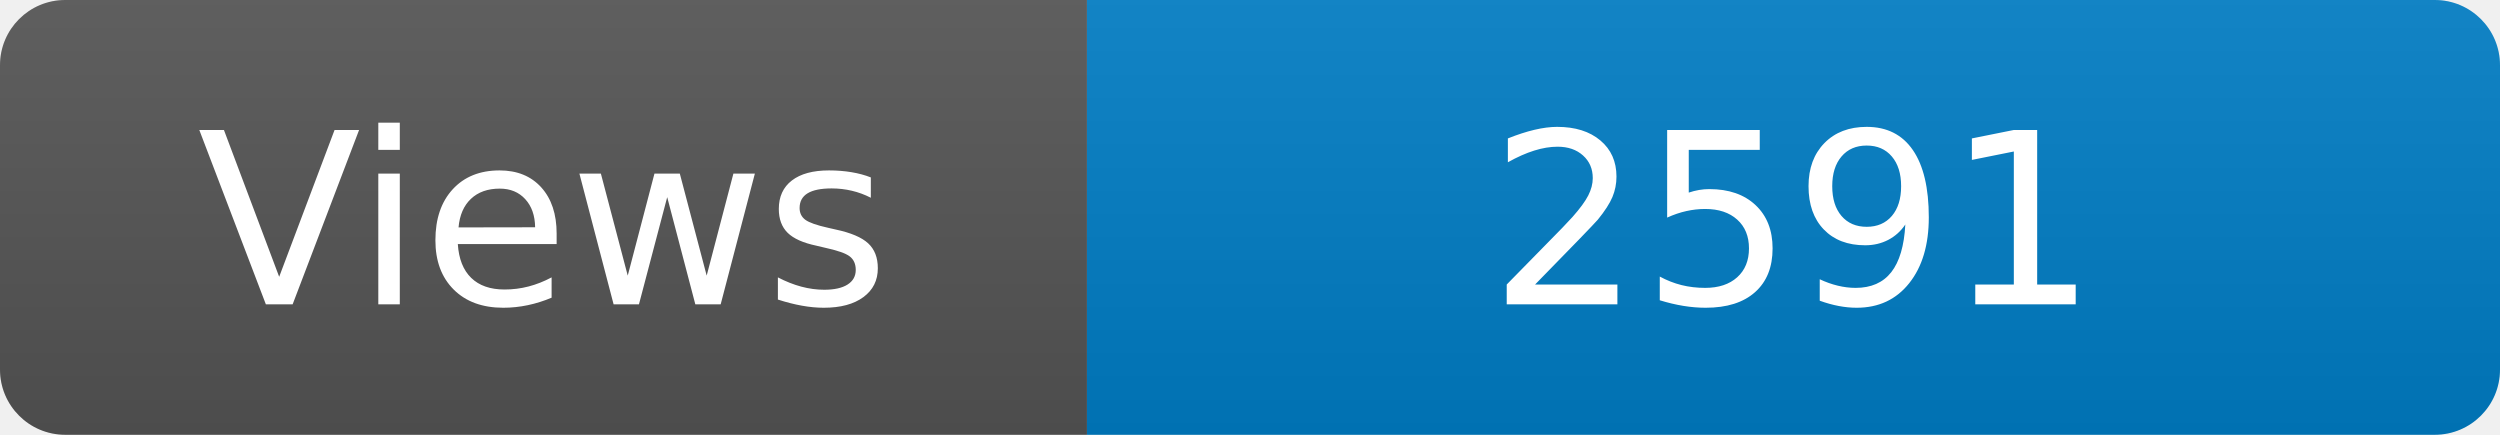
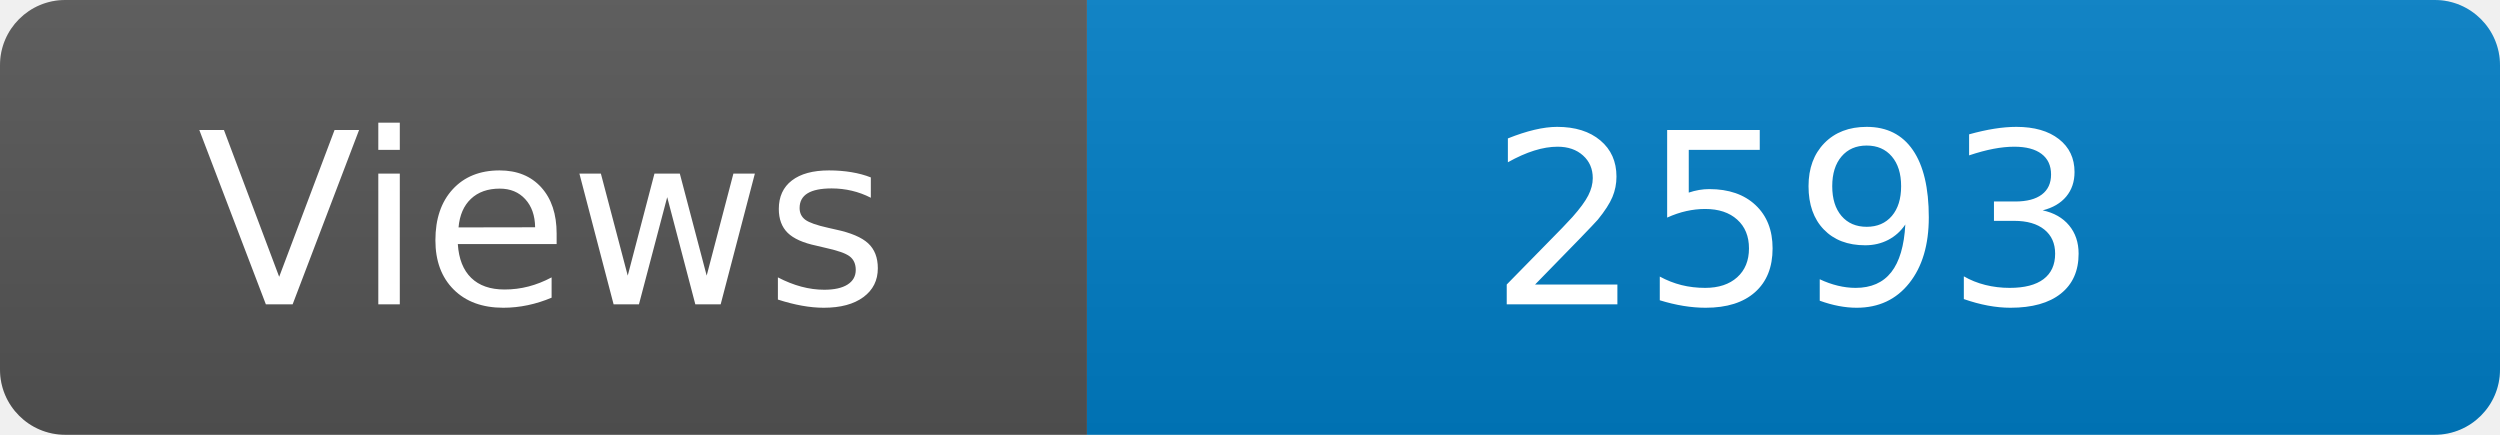
<svg xmlns="http://www.w3.org/2000/svg" width="115" height="20" role="img" aria-label="Maintained?: yes">
  <linearGradient id="s" x2="0" y2="100%">
    <stop offset="0" stop-color="#bbb" stop-opacity=".1" />
    <stop offset="1" stop-opacity=".1" />
  </linearGradient>
  <clipPath id="r">
    <rect width="115" height="20" rx="3" fill="#fff" />
  </clipPath>
  <g clip-path="url(#r)">
    <rect width="50" height="20" fill="#555" />
    <rect x="50" width="160" height="20" fill="#007ec6" />
    <rect width="115" height="20" fill="url(#s)" />
  </g>
  <g fill="#fff" text-anchor="middle" font-family="Verdana,Geneva,DejaVu Sans,sans-serif" font-size="110">
    <text x="250" y="140" transform="scale(.1)" fill="#fff">Views</text>
-     <text x="825" y="140" transform="scale(.1)" fill="#fff">2591</text>
+     <text x="825" y="140" transform="scale(.1)" fill="#fff">2593</text>
  </g>
</svg>
